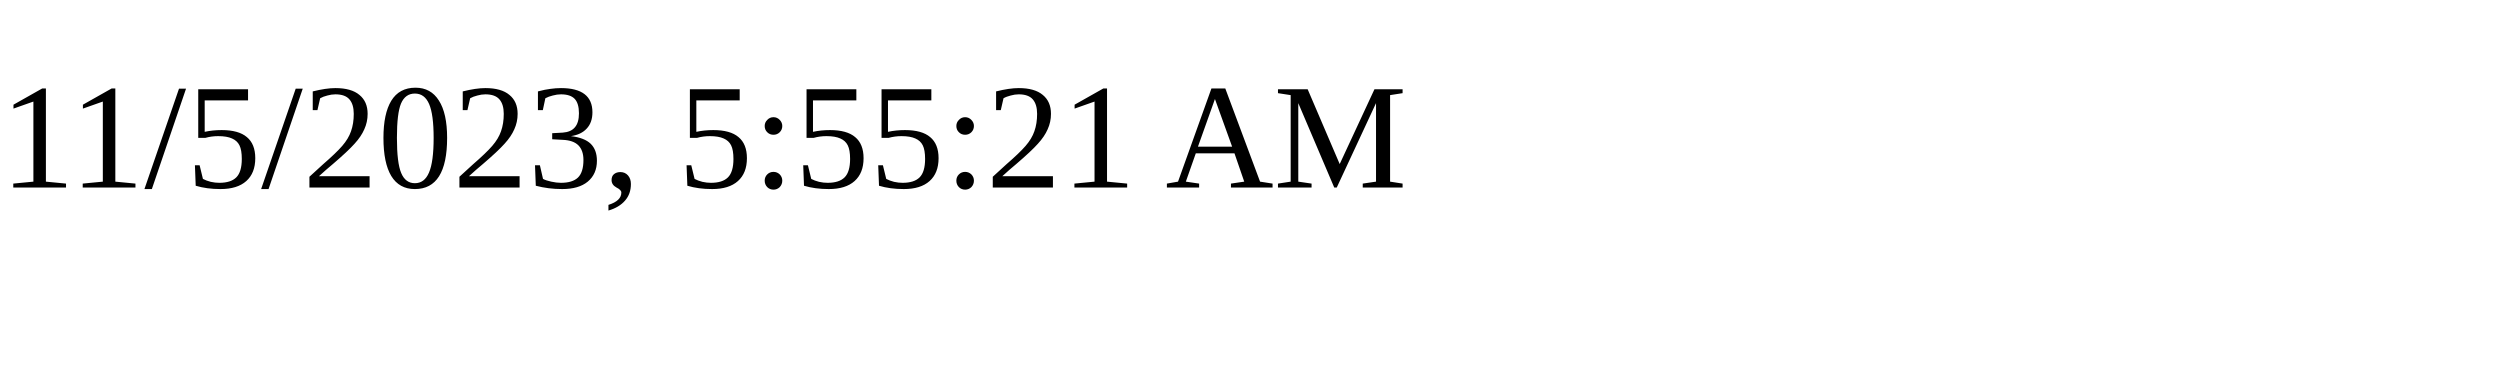
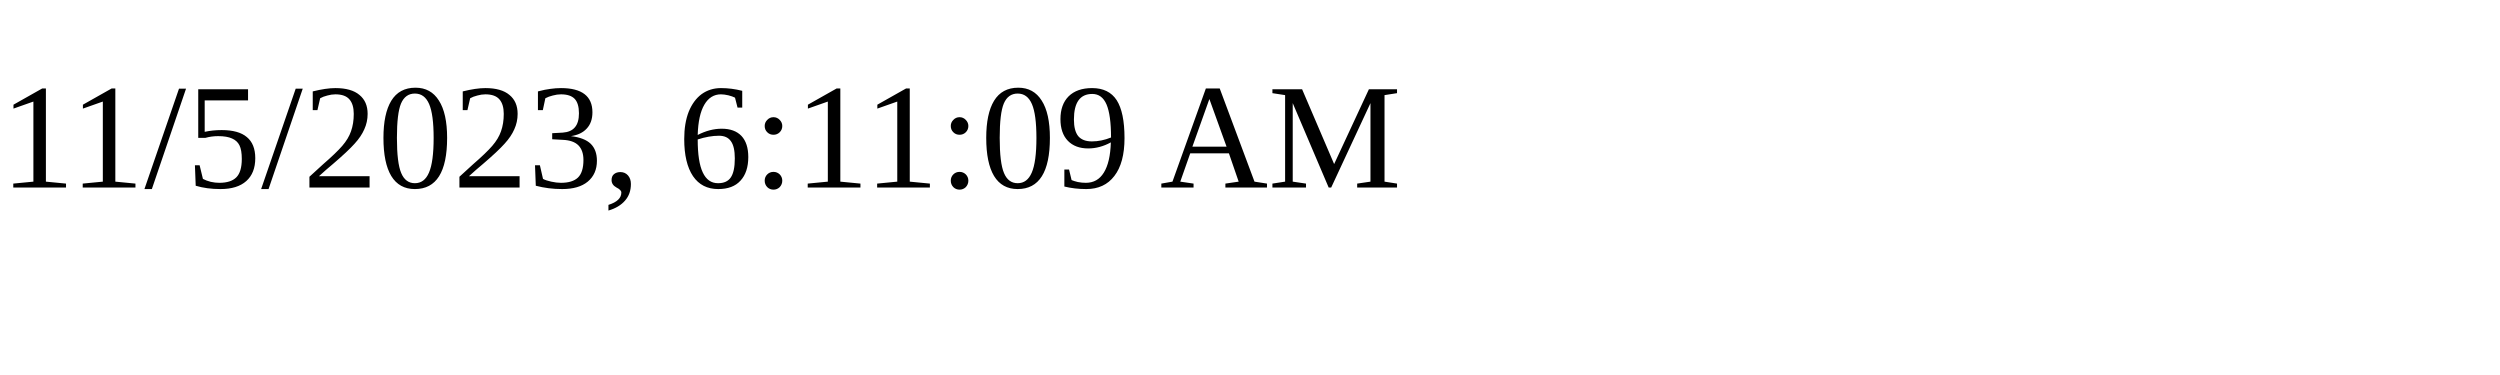
<svg xmlns="http://www.w3.org/2000/svg" height="30" width="200">
-   <text x="0" y="15">11/5/2023, 5:55:21 AM</text>
+   <text x="0" y="15">11/5/2023, 6:11:09 AM</text>
</svg>
